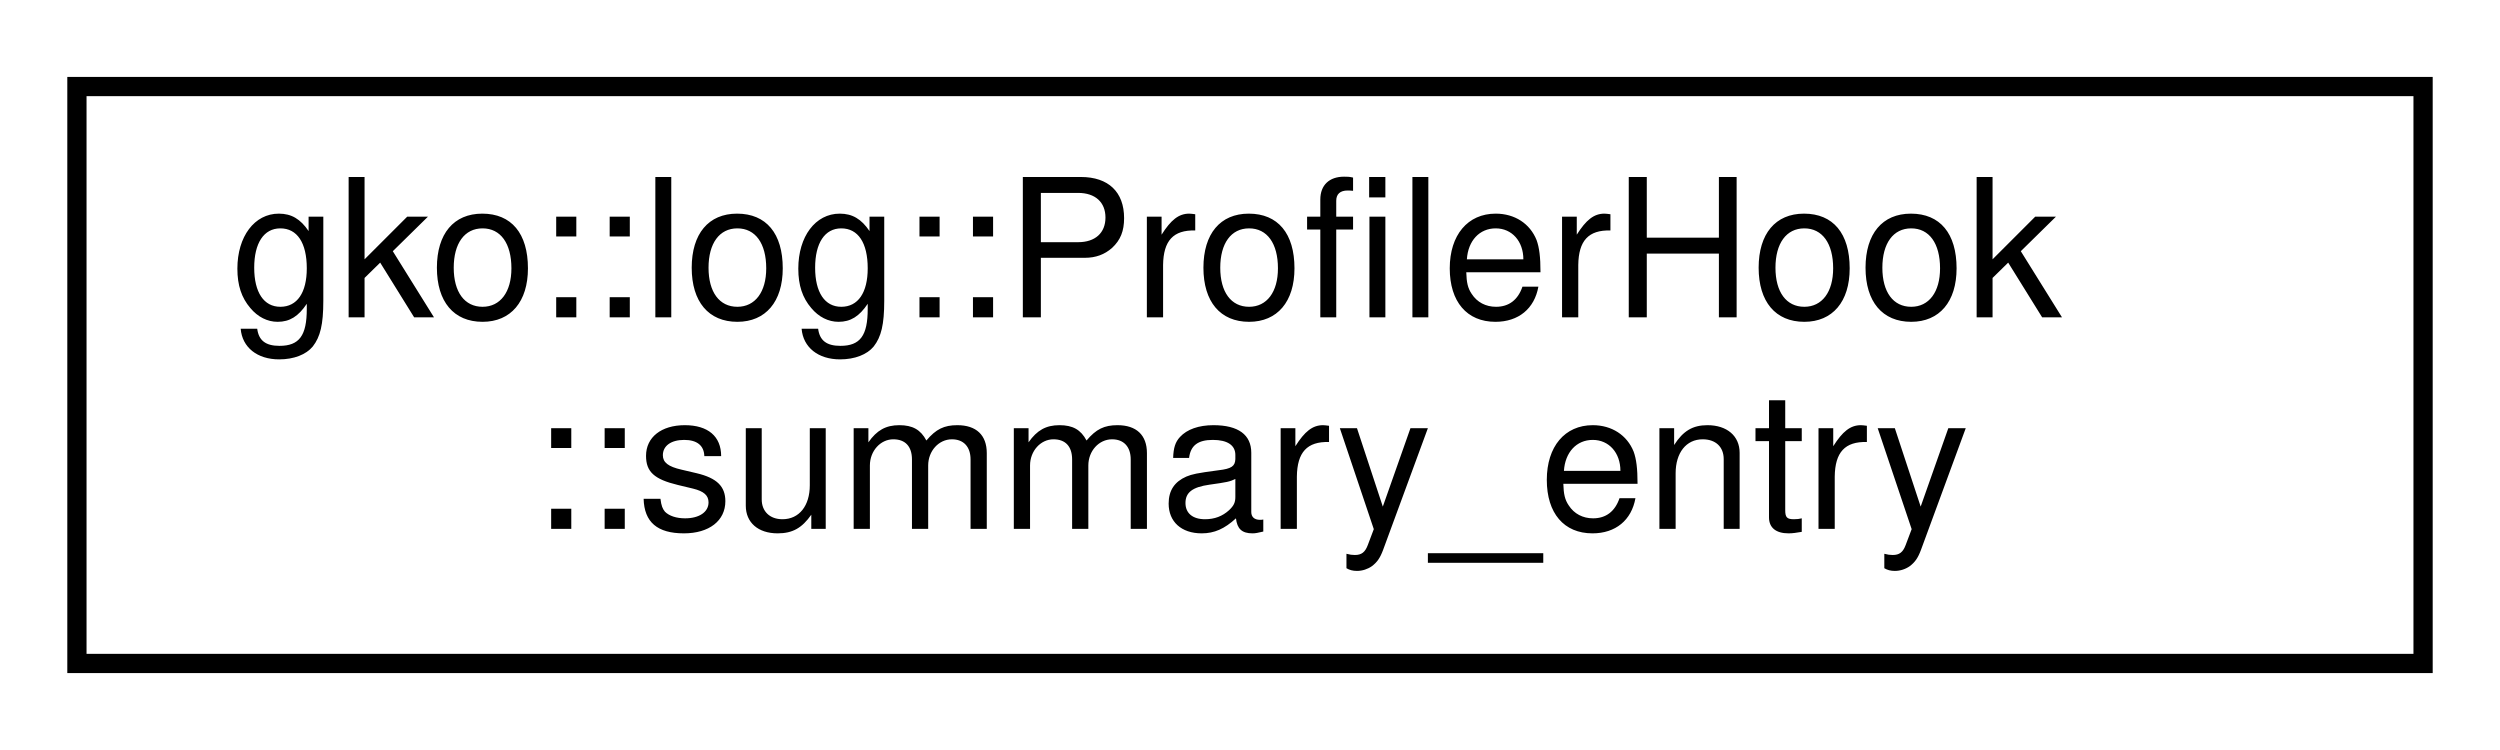
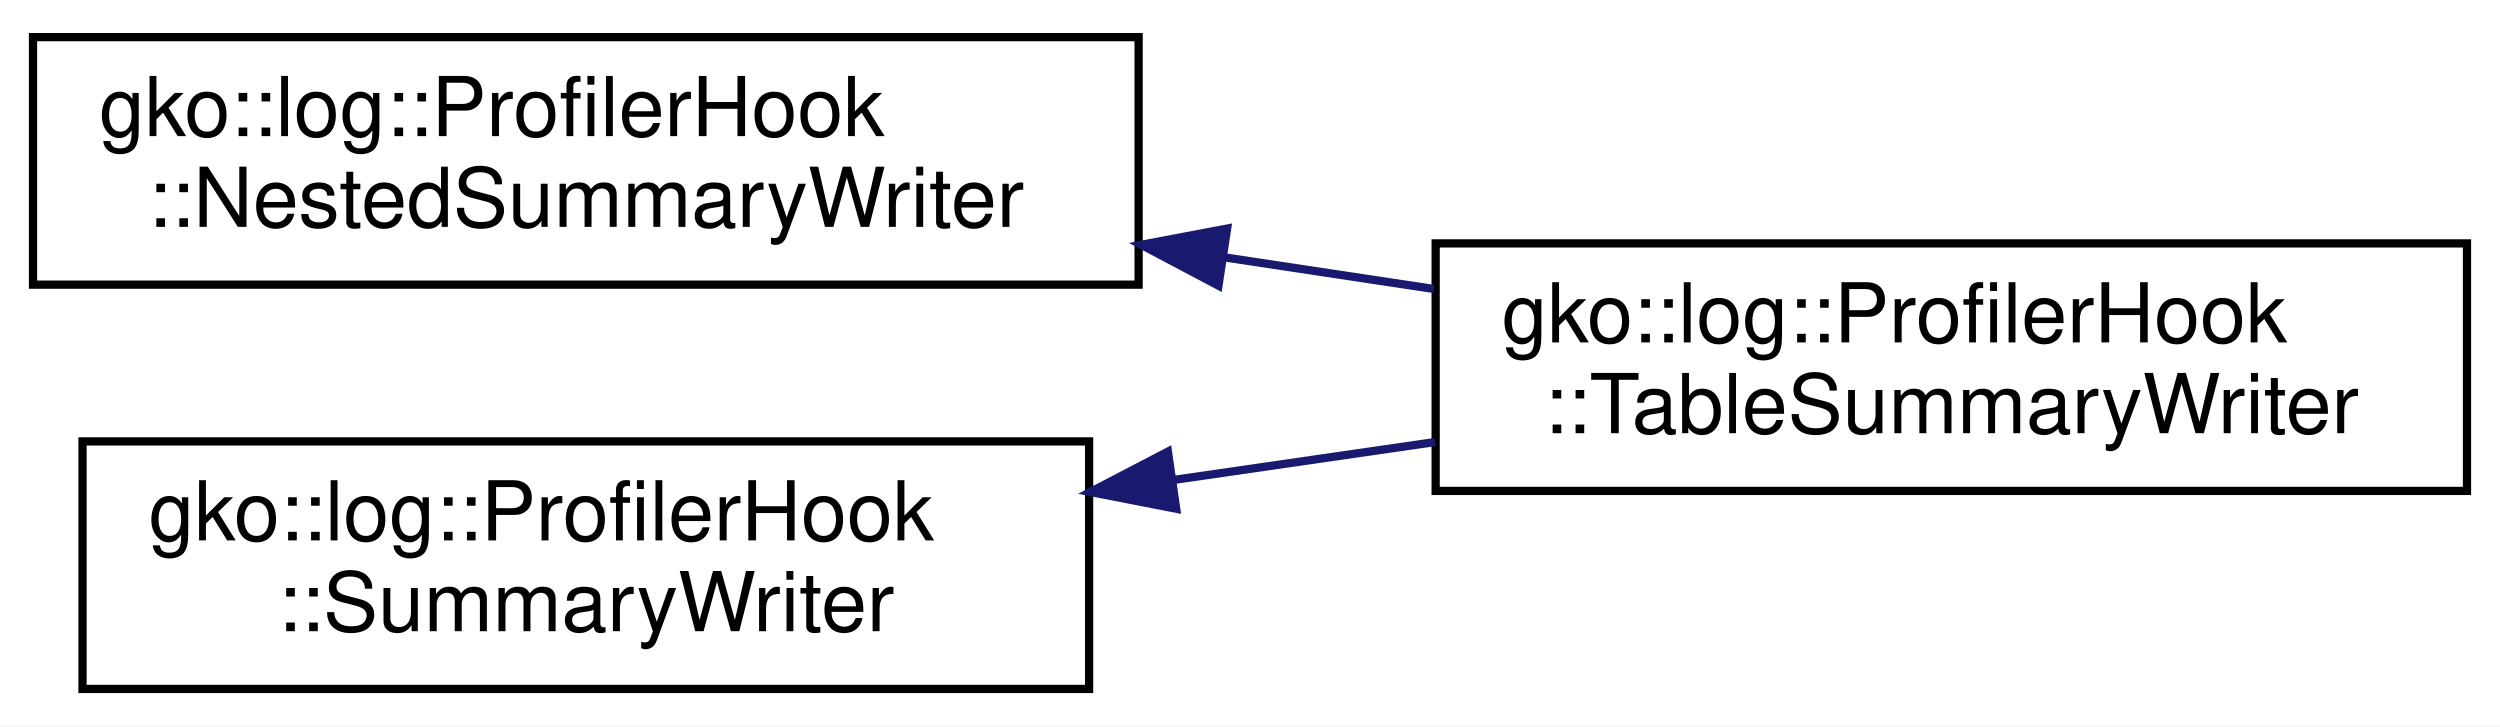
- <svg xmlns="http://www.w3.org/2000/svg" xmlns:xlink="http://www.w3.org/1999/xlink" width="130pt" height="39pt" viewBox="0.00 0.00 130.00 39.00">
-   <g id="graph0" class="graph" transform="scale(1 1) rotate(0) translate(4 35)">
-     <polygon fill="#ffffff" stroke="transparent" points="-4,4 -4,-35 126,-35 126,4 -4,4" />
+ <svg xmlns="http://www.w3.org/2000/svg" xmlns:xlink="http://www.w3.org/1999/xlink" width="303pt" height="88pt" viewBox="0.00 0.00 303.00 88.00">
+   <g id="graph0" class="graph" transform="scale(1 1) rotate(0) translate(4 84)">
+     <polygon fill="#ffffff" stroke="transparent" points="-4,4 -4,-84 299,-84 299,4 -4,4" />
    <g id="node1" class="node">
      <g id="a_node1">
-         <a xlink:href="structgko_1_1log_1_1ProfilerHook_1_1summary__entry.html" target="_top" xlink:title=" ">
-           <polygon fill="#ffffff" stroke="#000000" points="0,-.5 0,-30.5 122,-30.5 122,-.5 0,-.5" />
-           <text text-anchor="start" x="8" y="-18.5" font-family="Helvetica,sans-Serif" font-size="10.00" fill="#000000">gko::log::ProfilerHook</text>
-           <text text-anchor="middle" x="61" y="-7.5" font-family="Helvetica,sans-Serif" font-size="10.00" fill="#000000">::summary_entry</text>
+         <a xlink:href="classgko_1_1log_1_1ProfilerHook_1_1NestedSummaryWriter.html" target="_top" xlink:title="Receives the results from ProfilerHook::create_nested_summary().">
+           <polygon fill="#ffffff" stroke="#000000" points="0,-49.5 0,-79.5 134,-79.5 134,-49.5 0,-49.5" />
+           <text text-anchor="start" x="8" y="-67.5" font-family="Helvetica,sans-Serif" font-size="10.00" fill="#000000">gko::log::ProfilerHook</text>
+           <text text-anchor="middle" x="67" y="-56.5" font-family="Helvetica,sans-Serif" font-size="10.00" fill="#000000">::NestedSummaryWriter</text>
        </a>
      </g>
    </g>
+     <g id="node2" class="node">
+       <g id="a_node2">
+         <a xlink:href="classgko_1_1log_1_1ProfilerHook_1_1TableSummaryWriter.html" target="_top" xlink:title="Writes the results from ProfilerHook::create_summary() and ProfilerHook::create_nested_summary() to a...">
+           <polygon fill="#ffffff" stroke="#000000" points="170,-24.5 170,-54.5 295,-54.5 295,-24.5 170,-24.5" />
+           <text text-anchor="start" x="178" y="-42.5" font-family="Helvetica,sans-Serif" font-size="10.00" fill="#000000">gko::log::ProfilerHook</text>
+           <text text-anchor="middle" x="232.5" y="-31.5" font-family="Helvetica,sans-Serif" font-size="10.00" fill="#000000">::TableSummaryWriter</text>
+         </a>
+       </g>
+     </g>
+     <g id="edge1" class="edge">
+       <path fill="none" stroke="#191970" d="M144.286,-52.825C152.83,-51.535 161.451,-50.233 169.784,-48.974" />
+       <polygon fill="#191970" stroke="#191970" points="143.68,-49.377 134.315,-54.331 144.726,-56.299 143.68,-49.377" />
+     </g>
+     <g id="node3" class="node">
+       <g id="a_node3">
+         <a xlink:href="classgko_1_1log_1_1ProfilerHook_1_1SummaryWriter.html" target="_top" xlink:title="Receives the results from ProfilerHook::create_summary().">
+           <polygon fill="#ffffff" stroke="#000000" points="6,-.5 6,-30.5 128,-30.5 128,-.5 6,-.5" />
+           <text text-anchor="start" x="14" y="-18.5" font-family="Helvetica,sans-Serif" font-size="10.00" fill="#000000">gko::log::ProfilerHook</text>
+           <text text-anchor="middle" x="67" y="-7.5" font-family="Helvetica,sans-Serif" font-size="10.00" fill="#000000">::SummaryWriter</text>
+         </a>
+       </g>
+     </g>
+     <g id="edge2" class="edge">
+       <path fill="none" stroke="#191970" d="M138.182,-25.823C148.746,-27.354 159.566,-28.923 169.935,-30.427" />
+       <polygon fill="#191970" stroke="#191970" points="138.555,-22.34 128.156,-24.369 137.55,-29.267 138.555,-22.34" />
+     </g>
  </g>
</svg>
